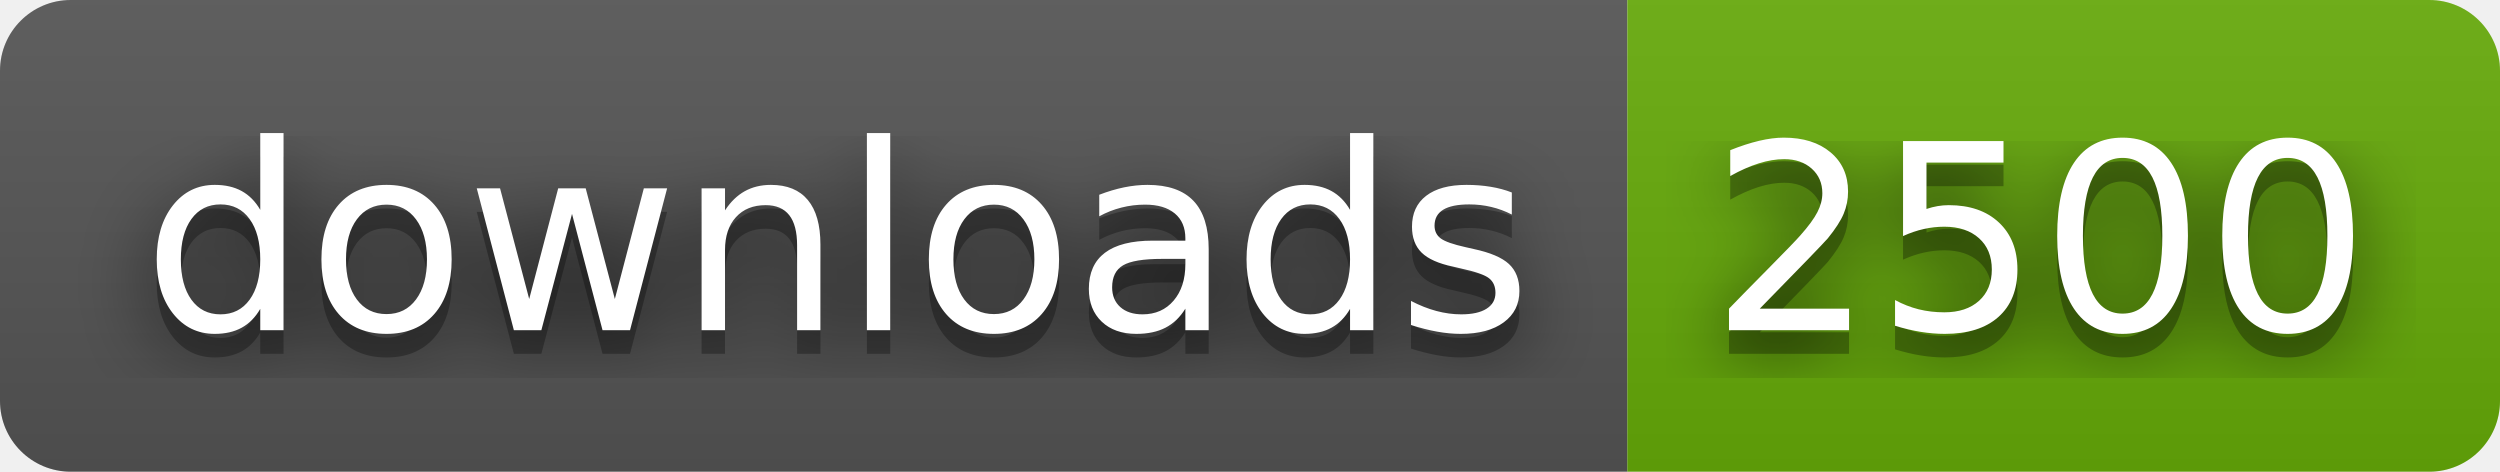
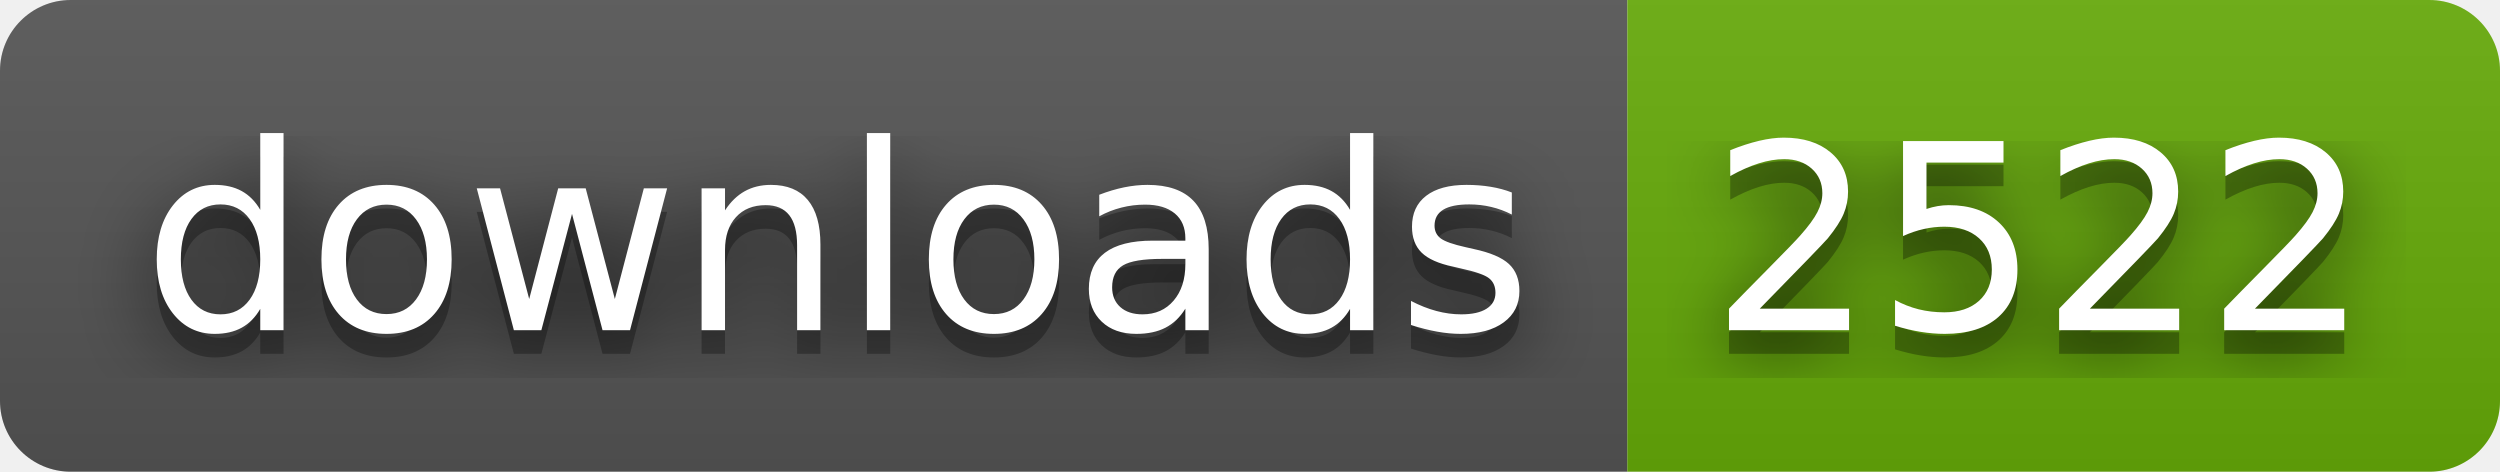
- <svg xmlns="http://www.w3.org/2000/svg" width="106" height="20" role="img" aria-label="downloads: 2500">
+ <svg xmlns="http://www.w3.org/2000/svg" width="106" height="20" role="img" aria-label="downloads: 2522">
  <filter id="blur">
    <feGaussianBlur stdDeviation="16" />
  </filter>
  <linearGradient id="s" x2="0" y2="100%">
    <stop offset="0" stop-color="#bbb" stop-opacity=".1" />
    <stop offset="1" stop-opacity=".1" />
  </linearGradient>
  <clipPath id="r">
    <rect width="106" height="20" rx="3" />
  </clipPath>
  <g clip-path="url(#r)">
    <rect width="69" height="20" fill="#555" />
    <rect x="69" width="37" height="20" fill="#67ac09" />
    <rect width="106" height="20" fill="url(#s)" />
  </g>
  <g fill="#fff" text-anchor="middle" font-family="Verdana,Geneva,DejaVu Sans,sans-serif" text-rendering="geometricPrecision" font-size="110">
    <g transform="scale(.1)">
      <g aria-hidden="true" fill="#010101">
        <text x="355" y="150" fill-opacity=".8" filter="url(#blur)" textLength="590">downloads</text>
        <text x="355" y="150" fill-opacity=".3" textLength="590">downloads</text>
      </g>
      <text x="355" y="140" textLength="590">downloads</text>
    </g>
    <g transform="scale(.1)">
      <g aria-hidden="true" fill="#010101">
-         <text x="865" y="150" fill-opacity=".8" filter="url(#blur)" textLength="270">2500</text>
-         <text x="865" y="150" fill-opacity=".3" textLength="270">2500</text>
+         <text x="865" y="150" fill-opacity=".8" filter="url(#blur)" textLength="270">2522</text>
+         <text x="865" y="150" fill-opacity=".3" textLength="270">2522</text>
      </g>
-       <text x="865" y="140" textLength="270">2500</text>
+       <text x="865" y="140" textLength="270">2522</text>
    </g>
  </g>
</svg>
